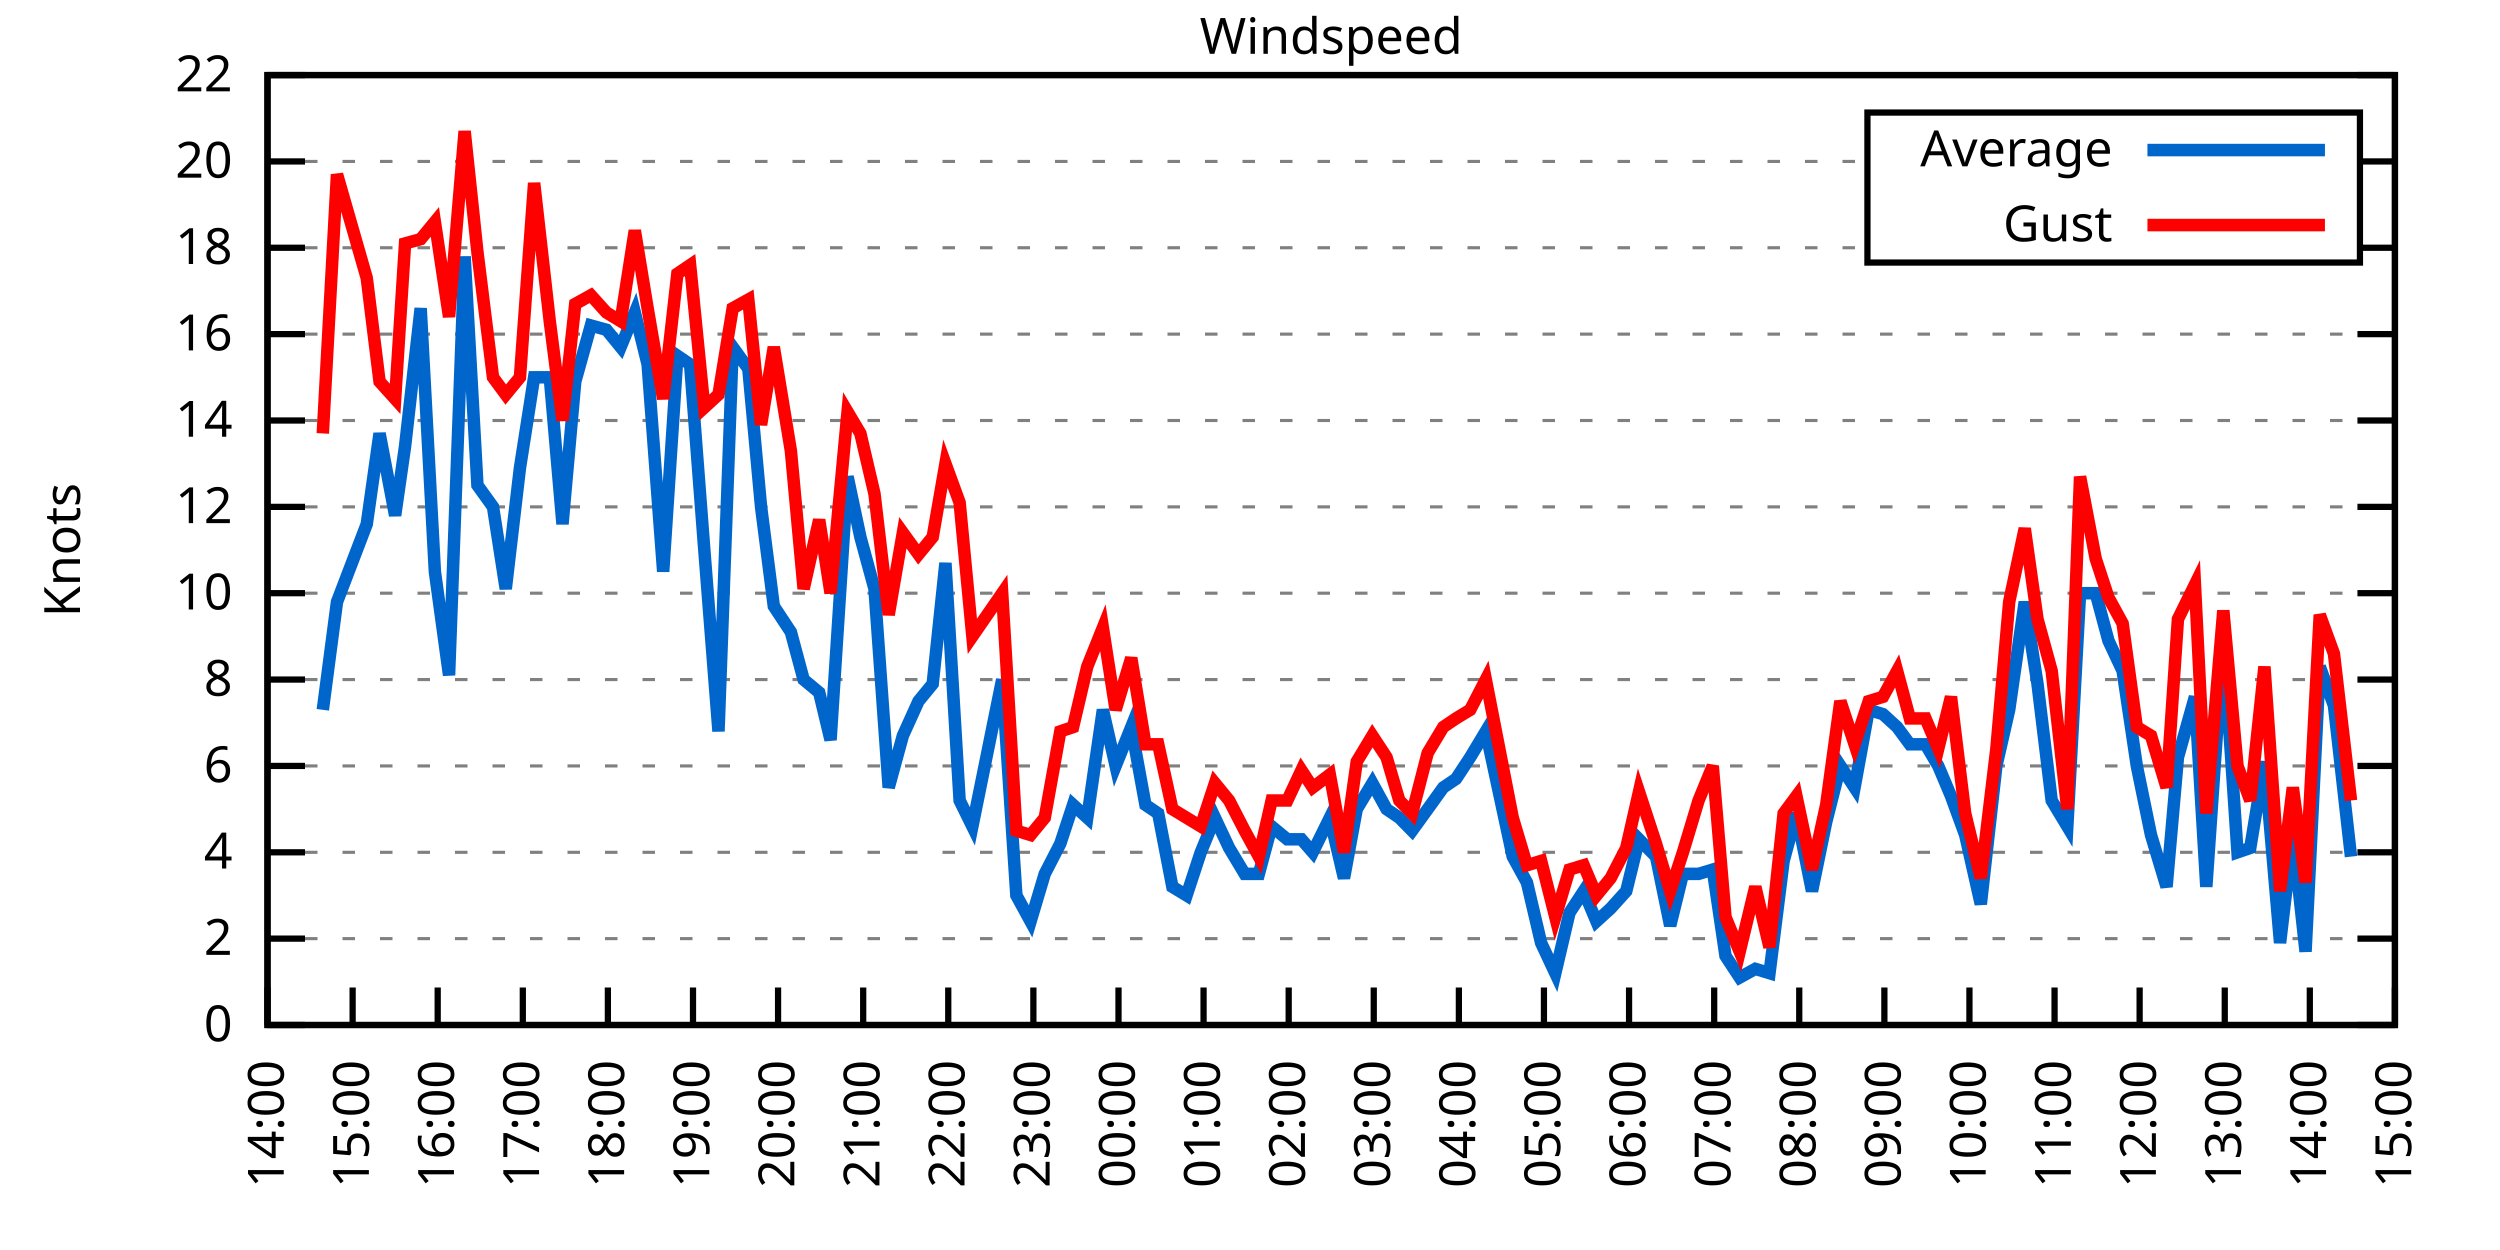
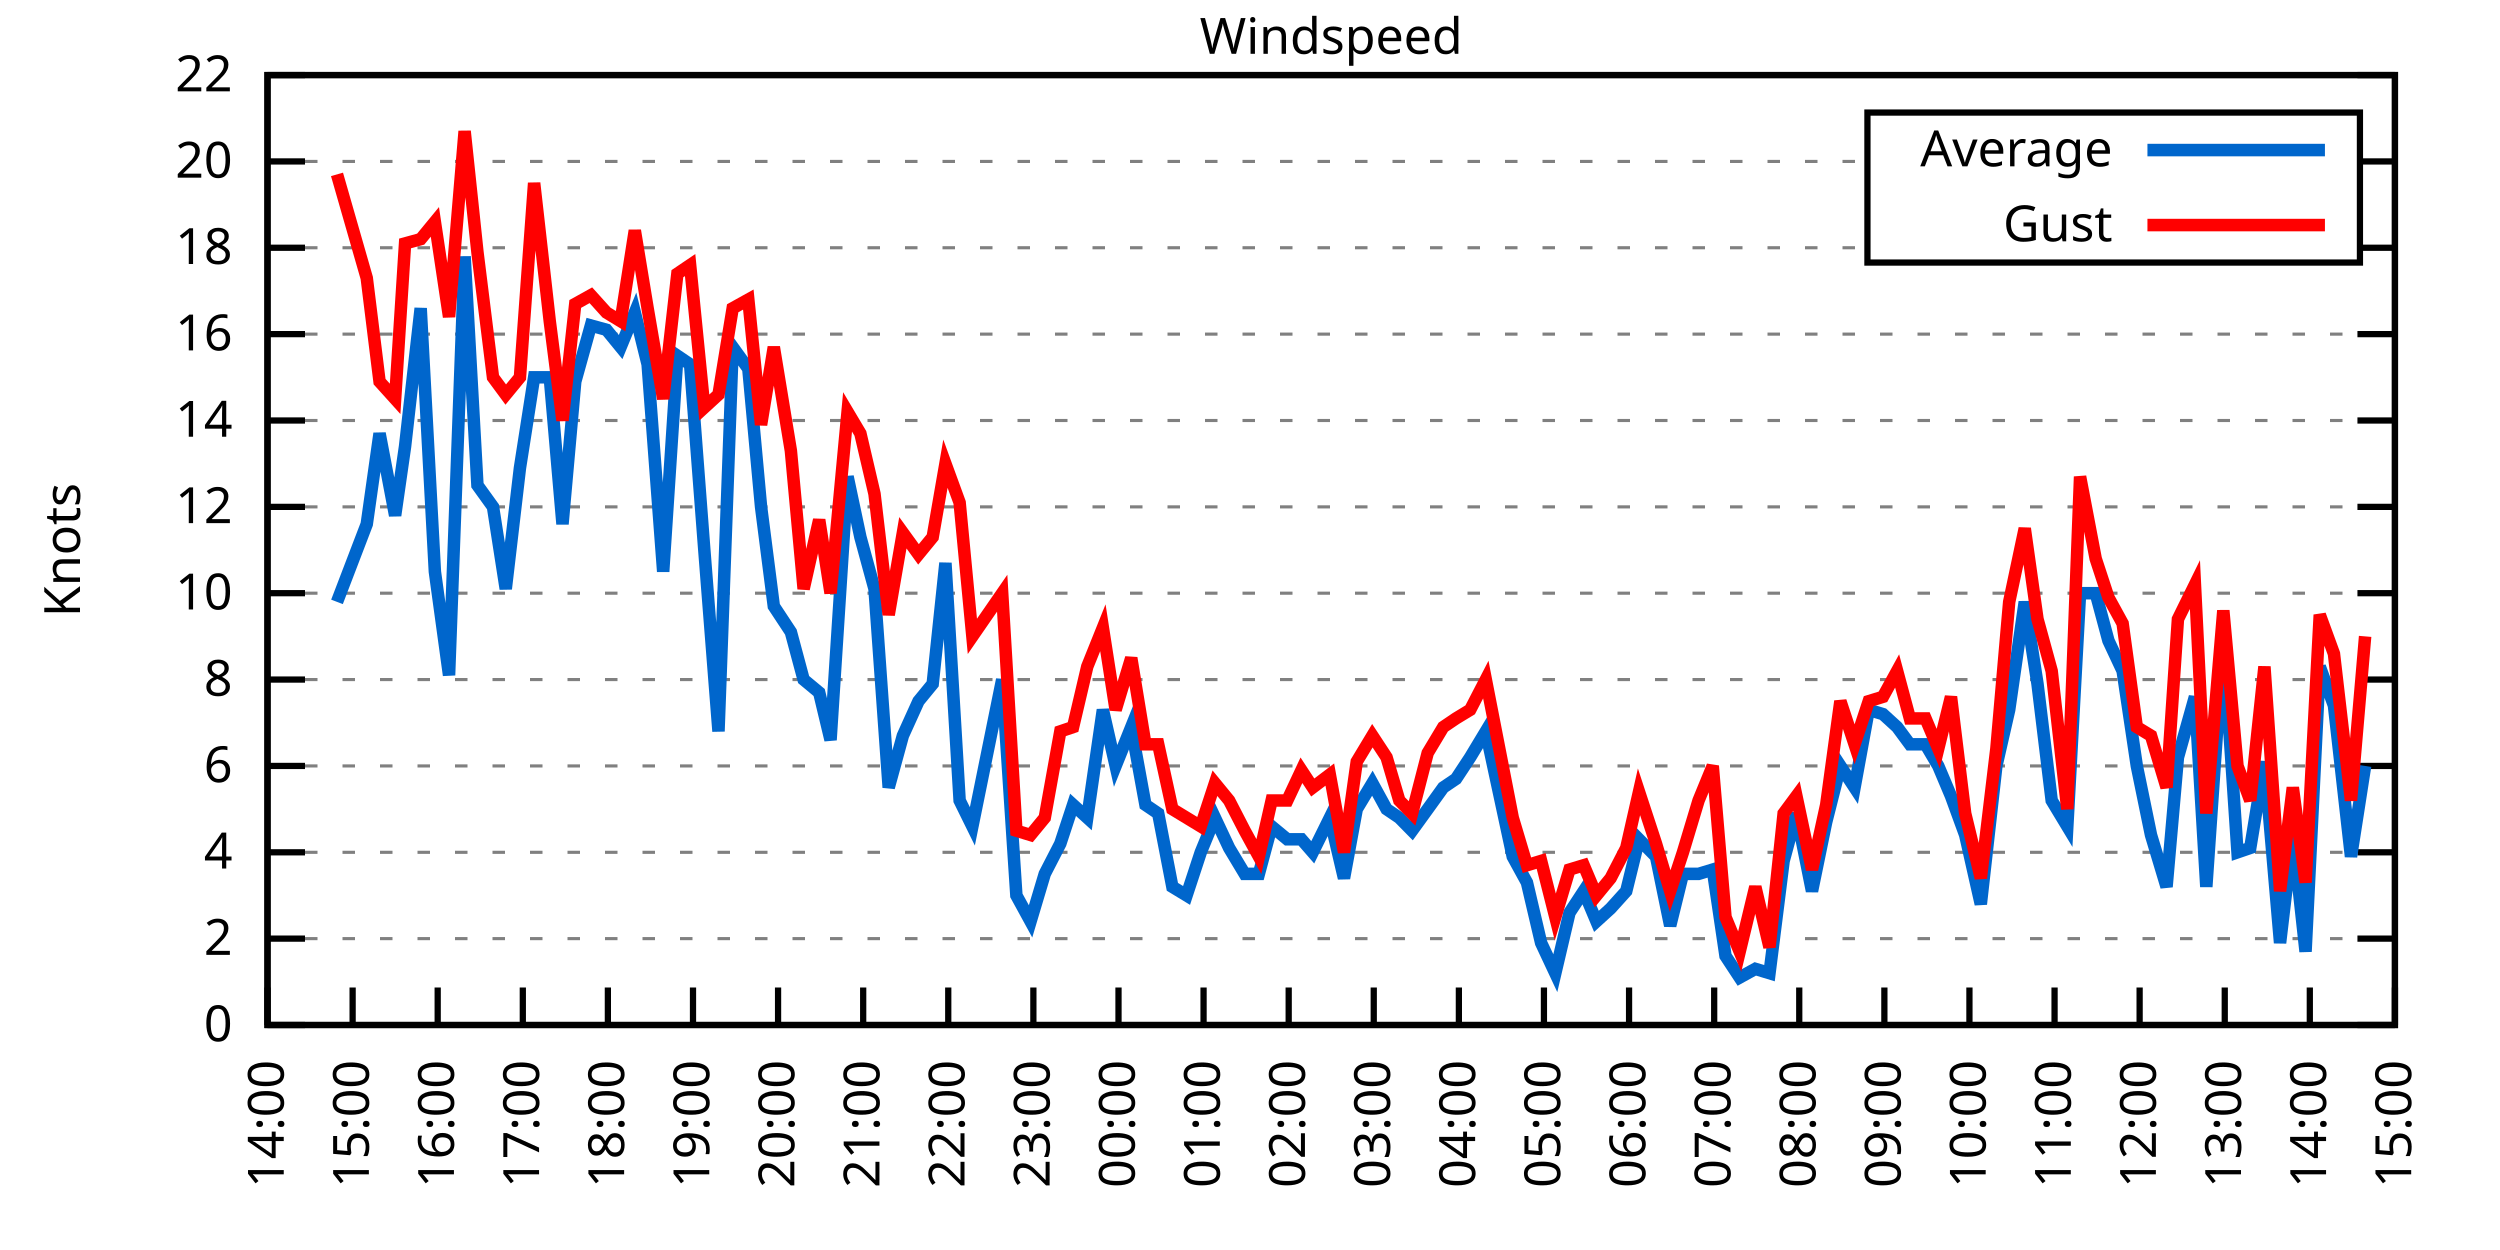
<svg xmlns="http://www.w3.org/2000/svg" xmlns:xlink="http://www.w3.org/1999/xlink" width="400" height="200" viewBox="0 0 400 200">
  <g id="gnuplot_canvas">
    <rect x="0" y="0" width="400" height="200" fill="none" />
    <defs>
      <circle id="gpDot" r="0.5" stroke-width="0.5" stroke="currentColor" />
      <path id="gpPt0" stroke-width="0.333" stroke="currentColor" d="M-1,0 h2 M0,-1 v2" />
      <path id="gpPt1" stroke-width="0.333" stroke="currentColor" d="M-1,-1 L1,1 M1,-1 L-1,1" />
      <path id="gpPt2" stroke-width="0.333" stroke="currentColor" d="M-1,0 L1,0 M0,-1 L0,1 M-1,-1 L1,1 M-1,1 L1,-1" />
      <rect id="gpPt3" stroke-width="0.333" stroke="currentColor" x="-1" y="-1" width="2" height="2" />
      <rect id="gpPt4" stroke-width="0.333" stroke="currentColor" fill="currentColor" x="-1" y="-1" width="2" height="2" />
      <circle id="gpPt5" stroke-width="0.333" stroke="currentColor" cx="0" cy="0" r="1" />
      <use xlink:href="#gpPt5" id="gpPt6" fill="currentColor" stroke="none" />
      <path id="gpPt7" stroke-width="0.333" stroke="currentColor" d="M0,-1.33 L-1.33,0.67 L1.33,0.67 z" />
      <use xlink:href="#gpPt7" id="gpPt8" fill="currentColor" stroke="none" />
      <use xlink:href="#gpPt7" id="gpPt9" stroke="currentColor" transform="rotate(180)" />
      <use xlink:href="#gpPt9" id="gpPt10" fill="currentColor" stroke="none" />
      <use xlink:href="#gpPt3" id="gpPt11" stroke="currentColor" transform="rotate(45)" />
      <use xlink:href="#gpPt11" id="gpPt12" fill="currentColor" stroke="none" />
      <path id="gpPt13" stroke-width="0.333" stroke="currentColor" d="M0,1.330 L1.265,0.411 L0.782,-1.067 L-0.782,-1.076 L-1.265,0.411 z" />
      <use xlink:href="#gpPt13" id="gpPt14" fill="currentColor" stroke="none" />
      <filter id="textbox" filterUnits="objectBoundingBox" x="0" y="0" height="1" width="1">
        <feFlood flood-color="white" flood-opacity="1" result="bgnd" />
        <feComposite in="SourceGraphic" in2="bgnd" operator="atop" />
      </filter>
      <filter id="greybox" filterUnits="objectBoundingBox" x="0" y="0" height="1" width="1">
        <feFlood flood-color="lightgrey" flood-opacity="1" result="grey" />
        <feComposite in="SourceGraphic" in2="grey" operator="atop" />
      </filter>
    </defs>
    <g fill="none" color="white" stroke="currentColor" stroke-width="1.00" stroke-linecap="butt" stroke-linejoin="miter">
</g>
    <g fill="none" color="black" stroke="currentColor" stroke-width="1.00" stroke-linecap="butt" stroke-linejoin="miter">
      <g stroke="none" shape-rendering="crispEdges">
        <polygon fill="rgb(255, 255, 255)" points="42.80,164.00 383.18,164.00 383.18,12.02 42.80,12.02 " />
      </g>
    </g>
    <g fill="none" color="black" stroke="currentColor" stroke-width="1.00" stroke-linecap="butt" stroke-linejoin="miter">
</g>
    <g fill="none" color="black" stroke="black" stroke-width="0.50" stroke-linecap="butt" stroke-linejoin="miter">
</g>
    <g fill="none" color="gray" stroke="currentColor" stroke-width="0.50" stroke-linecap="butt" stroke-linejoin="miter">
      <path stroke="gray" stroke-dasharray="2,4" class="gridline" d="M42.80,164.00 L383.19,164.00  " />
    </g>
    <g fill="none" color="gray" stroke="gray" stroke-width="1.00" stroke-linecap="butt" stroke-linejoin="miter">
</g>
    <g fill="none" color="black" stroke="currentColor" stroke-width="1.00" stroke-linecap="butt" stroke-linejoin="miter">
      <path stroke="black" d="M42.80,164.00 L48.80,164.00 M383.19,164.00 L377.19,164.00  " />
      <g transform="translate(37.20,166.60)" stroke="none" fill="black" font-family="Sans" font-size="8.00" text-anchor="end">
        <text>
          <tspan font-family="Sans"> 0</tspan>
        </text>
      </g>
    </g>
    <g fill="none" color="black" stroke="currentColor" stroke-width="1.00" stroke-linecap="butt" stroke-linejoin="miter">
</g>
    <g fill="none" color="black" stroke="black" stroke-width="0.50" stroke-linecap="butt" stroke-linejoin="miter">
</g>
    <g fill="none" color="gray" stroke="currentColor" stroke-width="0.50" stroke-linecap="butt" stroke-linejoin="miter">
      <path stroke="gray" stroke-dasharray="2,4" class="gridline" d="M42.80,150.18 L383.19,150.18  " />
    </g>
    <g fill="none" color="gray" stroke="gray" stroke-width="1.00" stroke-linecap="butt" stroke-linejoin="miter">
</g>
    <g fill="none" color="black" stroke="currentColor" stroke-width="1.00" stroke-linecap="butt" stroke-linejoin="miter">
      <path stroke="black" d="M42.80,150.18 L48.80,150.18 M383.19,150.18 L377.19,150.18  " />
      <g transform="translate(37.20,152.78)" stroke="none" fill="black" font-family="Sans" font-size="8.00" text-anchor="end">
        <text>
          <tspan font-family="Sans"> 2</tspan>
        </text>
      </g>
    </g>
    <g fill="none" color="black" stroke="currentColor" stroke-width="1.00" stroke-linecap="butt" stroke-linejoin="miter">
</g>
    <g fill="none" color="black" stroke="black" stroke-width="0.50" stroke-linecap="butt" stroke-linejoin="miter">
</g>
    <g fill="none" color="gray" stroke="currentColor" stroke-width="0.50" stroke-linecap="butt" stroke-linejoin="miter">
      <path stroke="gray" stroke-dasharray="2,4" class="gridline" d="M42.80,136.37 L383.19,136.37  " />
    </g>
    <g fill="none" color="gray" stroke="gray" stroke-width="1.00" stroke-linecap="butt" stroke-linejoin="miter">
</g>
    <g fill="none" color="black" stroke="currentColor" stroke-width="1.00" stroke-linecap="butt" stroke-linejoin="miter">
      <path stroke="black" d="M42.80,136.37 L48.80,136.37 M383.19,136.37 L377.19,136.37  " />
      <g transform="translate(37.20,138.97)" stroke="none" fill="black" font-family="Sans" font-size="8.00" text-anchor="end">
        <text>
          <tspan font-family="Sans"> 4</tspan>
        </text>
      </g>
    </g>
    <g fill="none" color="black" stroke="currentColor" stroke-width="1.00" stroke-linecap="butt" stroke-linejoin="miter">
</g>
    <g fill="none" color="black" stroke="black" stroke-width="0.50" stroke-linecap="butt" stroke-linejoin="miter">
</g>
    <g fill="none" color="gray" stroke="currentColor" stroke-width="0.50" stroke-linecap="butt" stroke-linejoin="miter">
      <path stroke="gray" stroke-dasharray="2,4" class="gridline" d="M42.80,122.55 L383.19,122.55  " />
    </g>
    <g fill="none" color="gray" stroke="gray" stroke-width="1.00" stroke-linecap="butt" stroke-linejoin="miter">
</g>
    <g fill="none" color="black" stroke="currentColor" stroke-width="1.00" stroke-linecap="butt" stroke-linejoin="miter">
      <path stroke="black" d="M42.80,122.55 L48.80,122.55 M383.19,122.55 L377.19,122.55  " />
      <g transform="translate(37.20,125.15)" stroke="none" fill="black" font-family="Sans" font-size="8.00" text-anchor="end">
        <text>
          <tspan font-family="Sans"> 6</tspan>
        </text>
      </g>
    </g>
    <g fill="none" color="black" stroke="currentColor" stroke-width="1.00" stroke-linecap="butt" stroke-linejoin="miter">
</g>
    <g fill="none" color="black" stroke="black" stroke-width="0.50" stroke-linecap="butt" stroke-linejoin="miter">
</g>
    <g fill="none" color="gray" stroke="currentColor" stroke-width="0.50" stroke-linecap="butt" stroke-linejoin="miter">
      <path stroke="gray" stroke-dasharray="2,4" class="gridline" d="M42.80,108.73 L383.19,108.73  " />
    </g>
    <g fill="none" color="gray" stroke="gray" stroke-width="1.00" stroke-linecap="butt" stroke-linejoin="miter">
</g>
    <g fill="none" color="black" stroke="currentColor" stroke-width="1.00" stroke-linecap="butt" stroke-linejoin="miter">
      <path stroke="black" d="M42.80,108.73 L48.80,108.73 M383.19,108.73 L377.19,108.73  " />
      <g transform="translate(37.20,111.33)" stroke="none" fill="black" font-family="Sans" font-size="8.00" text-anchor="end">
        <text>
          <tspan font-family="Sans"> 8</tspan>
        </text>
      </g>
    </g>
    <g fill="none" color="black" stroke="currentColor" stroke-width="1.00" stroke-linecap="butt" stroke-linejoin="miter">
</g>
    <g fill="none" color="black" stroke="black" stroke-width="0.50" stroke-linecap="butt" stroke-linejoin="miter">
</g>
    <g fill="none" color="gray" stroke="currentColor" stroke-width="0.50" stroke-linecap="butt" stroke-linejoin="miter">
      <path stroke="gray" stroke-dasharray="2,4" class="gridline" d="M42.80,94.91 L383.19,94.91  " />
    </g>
    <g fill="none" color="gray" stroke="gray" stroke-width="1.00" stroke-linecap="butt" stroke-linejoin="miter">
</g>
    <g fill="none" color="black" stroke="currentColor" stroke-width="1.00" stroke-linecap="butt" stroke-linejoin="miter">
      <path stroke="black" d="M42.80,94.91 L48.80,94.91 M383.19,94.91 L377.19,94.91  " />
      <g transform="translate(37.20,97.51)" stroke="none" fill="black" font-family="Sans" font-size="8.00" text-anchor="end">
        <text>
          <tspan font-family="Sans"> 10</tspan>
        </text>
      </g>
    </g>
    <g fill="none" color="black" stroke="currentColor" stroke-width="1.00" stroke-linecap="butt" stroke-linejoin="miter">
</g>
    <g fill="none" color="black" stroke="black" stroke-width="0.50" stroke-linecap="butt" stroke-linejoin="miter">
</g>
    <g fill="none" color="gray" stroke="currentColor" stroke-width="0.50" stroke-linecap="butt" stroke-linejoin="miter">
      <path stroke="gray" stroke-dasharray="2,4" class="gridline" d="M42.80,81.10 L383.19,81.10  " />
    </g>
    <g fill="none" color="gray" stroke="gray" stroke-width="1.00" stroke-linecap="butt" stroke-linejoin="miter">
</g>
    <g fill="none" color="black" stroke="currentColor" stroke-width="1.00" stroke-linecap="butt" stroke-linejoin="miter">
      <path stroke="black" d="M42.80,81.10 L48.80,81.10 M383.19,81.10 L377.19,81.10  " />
      <g transform="translate(37.20,83.70)" stroke="none" fill="black" font-family="Sans" font-size="8.00" text-anchor="end">
        <text>
          <tspan font-family="Sans"> 12</tspan>
        </text>
      </g>
    </g>
    <g fill="none" color="black" stroke="currentColor" stroke-width="1.00" stroke-linecap="butt" stroke-linejoin="miter">
</g>
    <g fill="none" color="black" stroke="black" stroke-width="0.50" stroke-linecap="butt" stroke-linejoin="miter">
</g>
    <g fill="none" color="gray" stroke="currentColor" stroke-width="0.50" stroke-linecap="butt" stroke-linejoin="miter">
      <path stroke="gray" stroke-dasharray="2,4" class="gridline" d="M42.80,67.28 L383.19,67.28  " />
    </g>
    <g fill="none" color="gray" stroke="gray" stroke-width="1.00" stroke-linecap="butt" stroke-linejoin="miter">
</g>
    <g fill="none" color="black" stroke="currentColor" stroke-width="1.00" stroke-linecap="butt" stroke-linejoin="miter">
      <path stroke="black" d="M42.80,67.28 L48.80,67.28 M383.19,67.28 L377.19,67.28  " />
      <g transform="translate(37.20,69.88)" stroke="none" fill="black" font-family="Sans" font-size="8.00" text-anchor="end">
        <text>
          <tspan font-family="Sans"> 14</tspan>
        </text>
      </g>
    </g>
    <g fill="none" color="black" stroke="currentColor" stroke-width="1.00" stroke-linecap="butt" stroke-linejoin="miter">
</g>
    <g fill="none" color="black" stroke="black" stroke-width="0.50" stroke-linecap="butt" stroke-linejoin="miter">
</g>
    <g fill="none" color="gray" stroke="currentColor" stroke-width="0.50" stroke-linecap="butt" stroke-linejoin="miter">
      <path stroke="gray" stroke-dasharray="2,4" class="gridline" d="M42.80,53.46 L383.19,53.46  " />
    </g>
    <g fill="none" color="gray" stroke="gray" stroke-width="1.00" stroke-linecap="butt" stroke-linejoin="miter">
</g>
    <g fill="none" color="black" stroke="currentColor" stroke-width="1.00" stroke-linecap="butt" stroke-linejoin="miter">
      <path stroke="black" d="M42.80,53.46 L48.80,53.46 M383.19,53.46 L377.19,53.46  " />
      <g transform="translate(37.20,56.06)" stroke="none" fill="black" font-family="Sans" font-size="8.00" text-anchor="end">
        <text>
          <tspan font-family="Sans"> 16</tspan>
        </text>
      </g>
    </g>
    <g fill="none" color="black" stroke="currentColor" stroke-width="1.00" stroke-linecap="butt" stroke-linejoin="miter">
</g>
    <g fill="none" color="black" stroke="black" stroke-width="0.50" stroke-linecap="butt" stroke-linejoin="miter">
</g>
    <g fill="none" color="gray" stroke="currentColor" stroke-width="0.50" stroke-linecap="butt" stroke-linejoin="miter">
      <path stroke="gray" stroke-dasharray="2,4" class="gridline" d="M42.80,39.64 L298.79,39.64 M377.59,39.64 L383.19,39.64  " />
    </g>
    <g fill="none" color="gray" stroke="gray" stroke-width="1.00" stroke-linecap="butt" stroke-linejoin="miter">
</g>
    <g fill="none" color="black" stroke="currentColor" stroke-width="1.00" stroke-linecap="butt" stroke-linejoin="miter">
      <path stroke="black" d="M42.80,39.64 L48.80,39.64 M383.19,39.64 L377.19,39.64  " />
      <g transform="translate(37.20,42.24)" stroke="none" fill="black" font-family="Sans" font-size="8.00" text-anchor="end">
        <text>
          <tspan font-family="Sans"> 18</tspan>
        </text>
      </g>
    </g>
    <g fill="none" color="black" stroke="currentColor" stroke-width="1.00" stroke-linecap="butt" stroke-linejoin="miter">
</g>
    <g fill="none" color="black" stroke="black" stroke-width="0.50" stroke-linecap="butt" stroke-linejoin="miter">
</g>
    <g fill="none" color="gray" stroke="currentColor" stroke-width="0.50" stroke-linecap="butt" stroke-linejoin="miter">
      <path stroke="gray" stroke-dasharray="2,4" class="gridline" d="M42.80,25.83 L298.79,25.83 M377.59,25.83 L383.19,25.83  " />
    </g>
    <g fill="none" color="gray" stroke="gray" stroke-width="1.00" stroke-linecap="butt" stroke-linejoin="miter">
</g>
    <g fill="none" color="black" stroke="currentColor" stroke-width="1.00" stroke-linecap="butt" stroke-linejoin="miter">
      <path stroke="black" d="M42.80,25.83 L48.80,25.83 M383.19,25.83 L377.19,25.83  " />
      <g transform="translate(37.20,28.43)" stroke="none" fill="black" font-family="Sans" font-size="8.00" text-anchor="end">
        <text>
          <tspan font-family="Sans"> 20</tspan>
        </text>
      </g>
    </g>
    <g fill="none" color="black" stroke="currentColor" stroke-width="1.00" stroke-linecap="butt" stroke-linejoin="miter">
</g>
    <g fill="none" color="black" stroke="black" stroke-width="0.50" stroke-linecap="butt" stroke-linejoin="miter">
</g>
    <g fill="none" color="gray" stroke="currentColor" stroke-width="0.50" stroke-linecap="butt" stroke-linejoin="miter">
      <path stroke="gray" stroke-dasharray="2,4" class="gridline" d="M42.80,12.01 L383.19,12.01  " />
    </g>
    <g fill="none" color="gray" stroke="gray" stroke-width="1.00" stroke-linecap="butt" stroke-linejoin="miter">
</g>
    <g fill="none" color="black" stroke="currentColor" stroke-width="1.00" stroke-linecap="butt" stroke-linejoin="miter">
      <path stroke="black" d="M42.80,12.01 L48.80,12.01 M383.19,12.01 L377.19,12.01  " />
      <g transform="translate(37.20,14.61)" stroke="none" fill="black" font-family="Sans" font-size="8.00" text-anchor="end">
        <text>
          <tspan font-family="Sans"> 22</tspan>
        </text>
      </g>
    </g>
    <g fill="none" color="black" stroke="currentColor" stroke-width="1.00" stroke-linecap="butt" stroke-linejoin="miter">
      <path stroke="black" d="M42.80,164.00 L42.80,158.00  " />
      <g transform="translate(45.40,169.60) rotate(270.00)" stroke="none" fill="black" font-family="Sans" font-size="8.00" text-anchor="end">
        <text>
          <tspan font-family="Sans">14:00</tspan>
        </text>
      </g>
    </g>
    <g fill="none" color="black" stroke="currentColor" stroke-width="1.00" stroke-linecap="butt" stroke-linejoin="miter">
      <path stroke="black" d="M56.42,164.00 L56.42,158.00  " />
      <g transform="translate(59.02,169.60) rotate(270.00)" stroke="none" fill="black" font-family="Sans" font-size="8.00" text-anchor="end">
        <text>
          <tspan font-family="Sans">15:00</tspan>
        </text>
      </g>
    </g>
    <g fill="none" color="black" stroke="currentColor" stroke-width="1.00" stroke-linecap="butt" stroke-linejoin="miter">
      <path stroke="black" d="M70.03,164.00 L70.03,158.00  " />
      <g transform="translate(72.63,169.60) rotate(270.00)" stroke="none" fill="black" font-family="Sans" font-size="8.00" text-anchor="end">
        <text>
          <tspan font-family="Sans">16:00</tspan>
        </text>
      </g>
    </g>
    <g fill="none" color="black" stroke="currentColor" stroke-width="1.00" stroke-linecap="butt" stroke-linejoin="miter">
      <path stroke="black" d="M83.65,164.00 L83.65,158.00  " />
      <g transform="translate(86.25,169.60) rotate(270.00)" stroke="none" fill="black" font-family="Sans" font-size="8.00" text-anchor="end">
        <text>
          <tspan font-family="Sans">17:00</tspan>
        </text>
      </g>
    </g>
    <g fill="none" color="black" stroke="currentColor" stroke-width="1.00" stroke-linecap="butt" stroke-linejoin="miter">
      <path stroke="black" d="M97.26,164.00 L97.26,158.00  " />
      <g transform="translate(99.86,169.60) rotate(270.00)" stroke="none" fill="black" font-family="Sans" font-size="8.00" text-anchor="end">
        <text>
          <tspan font-family="Sans">18:00</tspan>
        </text>
      </g>
    </g>
    <g fill="none" color="black" stroke="currentColor" stroke-width="1.00" stroke-linecap="butt" stroke-linejoin="miter">
      <path stroke="black" d="M110.88,164.00 L110.88,158.00  " />
      <g transform="translate(113.48,169.60) rotate(270.00)" stroke="none" fill="black" font-family="Sans" font-size="8.00" text-anchor="end">
        <text>
          <tspan font-family="Sans">19:00</tspan>
        </text>
      </g>
    </g>
    <g fill="none" color="black" stroke="currentColor" stroke-width="1.00" stroke-linecap="butt" stroke-linejoin="miter">
      <path stroke="black" d="M124.49,164.00 L124.49,158.00  " />
      <g transform="translate(127.09,169.60) rotate(270.00)" stroke="none" fill="black" font-family="Sans" font-size="8.00" text-anchor="end">
        <text>
          <tspan font-family="Sans">20:00</tspan>
        </text>
      </g>
    </g>
    <g fill="none" color="black" stroke="currentColor" stroke-width="1.00" stroke-linecap="butt" stroke-linejoin="miter">
      <path stroke="black" d="M138.11,164.00 L138.11,158.00  " />
      <g transform="translate(140.71,169.60) rotate(270.00)" stroke="none" fill="black" font-family="Sans" font-size="8.00" text-anchor="end">
        <text>
          <tspan font-family="Sans">21:00</tspan>
        </text>
      </g>
    </g>
    <g fill="none" color="black" stroke="currentColor" stroke-width="1.00" stroke-linecap="butt" stroke-linejoin="miter">
      <path stroke="black" d="M151.72,164.00 L151.72,158.00  " />
      <g transform="translate(154.32,169.60) rotate(270.00)" stroke="none" fill="black" font-family="Sans" font-size="8.00" text-anchor="end">
        <text>
          <tspan font-family="Sans">22:00</tspan>
        </text>
      </g>
    </g>
    <g fill="none" color="black" stroke="currentColor" stroke-width="1.00" stroke-linecap="butt" stroke-linejoin="miter">
      <path stroke="black" d="M165.34,164.00 L165.34,158.00  " />
      <g transform="translate(167.94,169.60) rotate(270.00)" stroke="none" fill="black" font-family="Sans" font-size="8.00" text-anchor="end">
        <text>
          <tspan font-family="Sans">23:00</tspan>
        </text>
      </g>
    </g>
    <g fill="none" color="black" stroke="currentColor" stroke-width="1.00" stroke-linecap="butt" stroke-linejoin="miter">
      <path stroke="black" d="M178.96,164.00 L178.96,158.00  " />
      <g transform="translate(181.56,169.60) rotate(270.00)" stroke="none" fill="black" font-family="Sans" font-size="8.00" text-anchor="end">
        <text>
          <tspan font-family="Sans">00:00</tspan>
        </text>
      </g>
    </g>
    <g fill="none" color="black" stroke="currentColor" stroke-width="1.00" stroke-linecap="butt" stroke-linejoin="miter">
      <path stroke="black" d="M192.57,164.00 L192.57,158.00  " />
      <g transform="translate(195.17,169.60) rotate(270.00)" stroke="none" fill="black" font-family="Sans" font-size="8.00" text-anchor="end">
        <text>
          <tspan font-family="Sans">01:00</tspan>
        </text>
      </g>
    </g>
    <g fill="none" color="black" stroke="currentColor" stroke-width="1.00" stroke-linecap="butt" stroke-linejoin="miter">
      <path stroke="black" d="M206.19,164.00 L206.19,158.00  " />
      <g transform="translate(208.79,169.60) rotate(270.00)" stroke="none" fill="black" font-family="Sans" font-size="8.00" text-anchor="end">
        <text>
          <tspan font-family="Sans">02:00</tspan>
        </text>
      </g>
    </g>
    <g fill="none" color="black" stroke="currentColor" stroke-width="1.00" stroke-linecap="butt" stroke-linejoin="miter">
      <path stroke="black" d="M219.80,164.00 L219.80,158.00  " />
      <g transform="translate(222.40,169.60) rotate(270.00)" stroke="none" fill="black" font-family="Sans" font-size="8.00" text-anchor="end">
        <text>
          <tspan font-family="Sans">03:00</tspan>
        </text>
      </g>
    </g>
    <g fill="none" color="black" stroke="currentColor" stroke-width="1.00" stroke-linecap="butt" stroke-linejoin="miter">
      <path stroke="black" d="M233.42,164.00 L233.42,158.00  " />
      <g transform="translate(236.02,169.60) rotate(270.00)" stroke="none" fill="black" font-family="Sans" font-size="8.00" text-anchor="end">
        <text>
          <tspan font-family="Sans">04:00</tspan>
        </text>
      </g>
    </g>
    <g fill="none" color="black" stroke="currentColor" stroke-width="1.00" stroke-linecap="butt" stroke-linejoin="miter">
      <path stroke="black" d="M247.03,164.00 L247.03,158.00  " />
      <g transform="translate(249.63,169.60) rotate(270.00)" stroke="none" fill="black" font-family="Sans" font-size="8.00" text-anchor="end">
        <text>
          <tspan font-family="Sans">05:00</tspan>
        </text>
      </g>
    </g>
    <g fill="none" color="black" stroke="currentColor" stroke-width="1.00" stroke-linecap="butt" stroke-linejoin="miter">
      <path stroke="black" d="M260.65,164.00 L260.65,158.00  " />
      <g transform="translate(263.25,169.60) rotate(270.00)" stroke="none" fill="black" font-family="Sans" font-size="8.00" text-anchor="end">
        <text>
          <tspan font-family="Sans">06:00</tspan>
        </text>
      </g>
    </g>
    <g fill="none" color="black" stroke="currentColor" stroke-width="1.00" stroke-linecap="butt" stroke-linejoin="miter">
      <path stroke="black" d="M274.27,164.00 L274.27,158.00  " />
      <g transform="translate(276.87,169.60) rotate(270.00)" stroke="none" fill="black" font-family="Sans" font-size="8.00" text-anchor="end">
        <text>
          <tspan font-family="Sans">07:00</tspan>
        </text>
      </g>
    </g>
    <g fill="none" color="black" stroke="currentColor" stroke-width="1.00" stroke-linecap="butt" stroke-linejoin="miter">
      <path stroke="black" d="M287.88,164.00 L287.88,158.00  " />
      <g transform="translate(290.48,169.60) rotate(270.00)" stroke="none" fill="black" font-family="Sans" font-size="8.00" text-anchor="end">
        <text>
          <tspan font-family="Sans">08:00</tspan>
        </text>
      </g>
    </g>
    <g fill="none" color="black" stroke="currentColor" stroke-width="1.00" stroke-linecap="butt" stroke-linejoin="miter">
      <path stroke="black" d="M301.50,164.00 L301.50,158.00  " />
      <g transform="translate(304.10,169.60) rotate(270.00)" stroke="none" fill="black" font-family="Sans" font-size="8.00" text-anchor="end">
        <text>
          <tspan font-family="Sans">09:00</tspan>
        </text>
      </g>
    </g>
    <g fill="none" color="black" stroke="currentColor" stroke-width="1.00" stroke-linecap="butt" stroke-linejoin="miter">
      <path stroke="black" d="M315.11,164.00 L315.11,158.00  " />
      <g transform="translate(317.71,169.60) rotate(270.00)" stroke="none" fill="black" font-family="Sans" font-size="8.00" text-anchor="end">
        <text>
          <tspan font-family="Sans">10:00</tspan>
        </text>
      </g>
    </g>
    <g fill="none" color="black" stroke="currentColor" stroke-width="1.00" stroke-linecap="butt" stroke-linejoin="miter">
      <path stroke="black" d="M328.73,164.00 L328.73,158.00  " />
      <g transform="translate(331.33,169.60) rotate(270.00)" stroke="none" fill="black" font-family="Sans" font-size="8.00" text-anchor="end">
        <text>
          <tspan font-family="Sans">11:00</tspan>
        </text>
      </g>
    </g>
    <g fill="none" color="black" stroke="currentColor" stroke-width="1.00" stroke-linecap="butt" stroke-linejoin="miter">
      <path stroke="black" d="M342.34,164.00 L342.34,158.00  " />
      <g transform="translate(344.94,169.60) rotate(270.00)" stroke="none" fill="black" font-family="Sans" font-size="8.00" text-anchor="end">
        <text>
          <tspan font-family="Sans">12:00</tspan>
        </text>
      </g>
    </g>
    <g fill="none" color="black" stroke="currentColor" stroke-width="1.00" stroke-linecap="butt" stroke-linejoin="miter">
      <path stroke="black" d="M355.96,164.00 L355.96,158.00  " />
      <g transform="translate(358.56,169.60) rotate(270.00)" stroke="none" fill="black" font-family="Sans" font-size="8.00" text-anchor="end">
        <text>
          <tspan font-family="Sans">13:00</tspan>
        </text>
      </g>
    </g>
    <g fill="none" color="black" stroke="currentColor" stroke-width="1.00" stroke-linecap="butt" stroke-linejoin="miter">
      <path stroke="black" d="M369.57,164.00 L369.57,158.00  " />
      <g transform="translate(372.17,169.60) rotate(270.00)" stroke="none" fill="black" font-family="Sans" font-size="8.00" text-anchor="end">
        <text>
          <tspan font-family="Sans">14:00</tspan>
        </text>
      </g>
    </g>
    <g fill="none" color="black" stroke="currentColor" stroke-width="1.00" stroke-linecap="butt" stroke-linejoin="miter">
      <path stroke="black" d="M383.19,164.00 L383.19,158.00  " />
      <g transform="translate(385.79,169.60) rotate(270.00)" stroke="none" fill="black" font-family="Sans" font-size="8.00" text-anchor="end">
        <text>
          <tspan font-family="Sans">15:00</tspan>
        </text>
      </g>
    </g>
    <g fill="none" color="black" stroke="currentColor" stroke-width="1.00" stroke-linecap="butt" stroke-linejoin="miter">
</g>
    <g fill="none" color="black" stroke="currentColor" stroke-width="1.00" stroke-linecap="butt" stroke-linejoin="miter">
      <path stroke="black" d="M42.80,12.01 L42.80,164.00 L383.19,164.00 L383.19,12.01 L42.80,12.01 Z  " />
    </g>
    <g fill="none" color="black" stroke="currentColor" stroke-width="1.00" stroke-linecap="butt" stroke-linejoin="miter">
</g>
    <g fill="none" color="black" stroke="currentColor" stroke-width="1.00" stroke-linecap="butt" stroke-linejoin="miter">
      <path stroke="black" d="M298.79,42.01 L298.79,18.01 L377.59,18.01 L377.59,42.01 L298.79,42.01 Z  " />
    </g>
    <g id="Windspeed_plot_1">
      <g fill="none" color="white" stroke="black" stroke-width="2.00" stroke-linecap="butt" stroke-linejoin="miter">
</g>
      <g fill="none" color="black" stroke="currentColor" stroke-width="2.00" stroke-linecap="butt" stroke-linejoin="miter">
        <g transform="translate(337.99,26.61)" stroke="none" fill="black" font-family="Sans" font-size="8.00" text-anchor="end">
          <text>
            <tspan font-family="Sans">Average</tspan>
          </text>
        </g>
      </g>
      <g fill="none" color="black" stroke="currentColor" stroke-width="2.00" stroke-linecap="butt" stroke-linejoin="miter">
-         <path stroke="rgb(  0, 102, 204)" d="M343.59,24.01 L371.99,24.01 M51.65,113.57 L53.92,96.30 L58.68,83.86 L60.73,69.35 L63.22,82.48 L64.81,71.42   L67.31,49.32 L69.58,91.46 L71.85,108.04 L74.34,41.03 L76.39,77.64 L78.88,81.10 L80.92,94.22 L83.19,74.88   L85.46,60.37 L87.96,60.37 L90.00,83.86 L92.04,61.06 L94.54,52.08 L97.04,52.77 L99.30,55.53 L101.57,50.01   L103.62,58.30 L106.11,91.46 L108.38,56.92 L110.42,58.30 L112.69,88.00 L114.96,117.02 L117.23,55.53 L119.73,58.99   L121.77,81.10 L123.81,96.99 L126.54,101.13 L128.58,108.73 L131.07,110.80 L132.89,118.40 L135.61,76.26 L137.66,85.93   L139.92,94.22 L142.19,126.00 L144.46,117.71 L146.96,112.19 L149.23,109.42 L151.27,90.08 L153.54,128.08 L155.58,132.22   L160.35,108.73 L162.62,143.27 L164.89,147.42 L167.16,139.82 L169.65,134.98 L171.69,128.77 L173.96,130.84 L176.46,113.57   L178.50,122.55 L181.00,116.33 L183.27,128.77 L185.31,130.15 L187.58,141.89 L189.85,143.27 L192.12,136.37 L194.39,130.84   L196.66,135.67 L199.15,139.82 L201.42,139.82 L203.46,132.22 L205.96,134.29 L208.23,134.29 L210.04,136.37 L212.77,130.84   L215.04,140.51 L217.08,129.46 L219.58,125.31 L221.85,129.46 L223.89,130.84 L225.93,132.91 L228.43,129.46 L230.92,126.00   L232.96,124.62 L235.23,121.17 L237.73,117.02 L242.04,137.06 L244.31,141.20 L246.58,150.87 L248.85,155.71 L251.12,146.04   L253.39,142.58 L255.43,147.42 L257.70,145.35 L260.20,142.58 L262.24,134.29 L264.96,137.06 L267.23,148.11 L269.27,139.82   L271.77,139.82 L274.04,139.13 L276.08,152.95 L278.35,156.40 L280.85,155.02 L283.12,155.71 L285.38,137.75 L287.43,130.15   L289.92,142.58 L292.19,131.53 L294.46,122.55 L296.73,126.00 L299.00,113.57 L301.27,114.26 L303.54,116.33 L305.58,119.09   L308.08,119.09 L310.12,122.55 L312.16,127.38 L314.43,133.60 L316.93,144.66 L319.42,122.55 L321.47,113.57 L323.96,96.30   L326.00,109.42 L328.27,128.08 L330.77,132.22 L332.81,94.91 L335.31,94.91 L337.35,102.51 L339.62,107.35 L341.89,122.55   L344.16,133.60 L346.65,141.89 L348.47,121.17 L351.19,111.49 L353.01,141.89 L355.73,102.51 L358.00,136.37 L360.04,135.67   L362.31,121.86 L364.81,150.87 L366.85,133.60 L368.89,152.26 L371.16,106.66 L373.43,112.88 L376.16,137.06  " />
+         <path stroke="rgb(  0, 102, 204)" d="M343.59,24.01 L371.99,24.01 M53.92,96.30 L58.68,83.86 L60.73,69.35 L63.22,82.48 L64.81,71.42 L67.31,49.32   L69.58,91.46 L71.85,108.04 L74.34,41.03 L76.39,77.64 L78.88,81.10 L80.92,94.22 L83.19,74.88 L85.46,60.37   L87.96,60.37 L90.00,83.86 L92.04,61.06 L94.54,52.08 L97.04,52.77 L99.30,55.53 L101.57,50.01 L103.62,58.30   L106.11,91.46 L108.38,56.92 L110.42,58.30 L112.69,88.00 L114.96,117.02 L117.23,55.53 L119.73,58.99 L121.77,81.10   L123.81,96.99 L126.54,101.13 L128.58,108.73 L131.07,110.80 L132.89,118.40 L135.61,76.26 L137.66,85.93 L139.92,94.22   L142.19,126.00 L144.46,117.71 L146.96,112.19 L149.23,109.42 L151.27,90.08 L153.54,128.08 L155.58,132.22 L160.35,108.73   L162.62,143.27 L164.89,147.42 L167.16,139.82 L169.65,134.98 L171.69,128.77 L173.96,130.84 L176.46,113.57 L178.50,122.55   L181.00,116.33 L183.27,128.77 L185.31,130.15 L187.58,141.89 L189.85,143.27 L192.12,136.37 L194.39,130.84 L196.66,135.67   L199.15,139.82 L201.42,139.82 L203.46,132.22 L205.96,134.29 L208.23,134.29 L210.04,136.37 L212.77,130.84 L215.04,140.51   L217.08,129.46 L219.58,125.31 L221.85,129.46 L223.89,130.84 L225.93,132.91 L228.43,129.46 L230.92,126.00 L232.96,124.62   L235.23,121.17 L237.73,117.02 L242.04,137.06 L244.31,141.20 L246.58,150.87 L248.85,155.71 L251.12,146.04 L253.39,142.58   L255.43,147.42 L257.70,145.35 L260.20,142.58 L262.24,134.29 L264.96,137.06 L267.23,148.11 L269.27,139.82 L271.77,139.82   L274.04,139.13 L276.08,152.95 L278.35,156.40 L280.85,155.02 L283.12,155.71 L285.38,137.75 L287.43,130.15 L289.92,142.58   L292.19,131.53 L294.46,122.55 L296.73,126.00 L299.00,113.57 L301.27,114.26 L303.54,116.33 L305.58,119.09 L308.08,119.09   L310.12,122.55 L312.16,127.38 L314.43,133.60 L316.93,144.66 L319.42,122.55 L321.47,113.57 L323.96,96.30 L326.00,109.42   L328.27,128.08 L330.77,132.22 L332.81,94.91 L335.31,94.91 L337.35,102.51 L339.62,107.35 L341.89,122.55 L344.16,133.60   L346.65,141.89 L348.47,121.17 L351.19,111.49 L353.01,141.89 L355.73,102.51 L358.00,136.37 L360.04,135.67 L362.31,121.86   L364.81,150.87 L366.85,133.60 L368.89,152.26 L371.16,106.66 L373.43,112.88 L376.16,137.06 L378.42,122.55  " />
      </g>
    </g>
    <g id="Windspeed_plot_2">
      <g fill="none" color="black" stroke="currentColor" stroke-width="2.00" stroke-linecap="butt" stroke-linejoin="miter">
        <g transform="translate(337.99,38.61)" stroke="none" fill="black" font-family="Sans" font-size="8.00" text-anchor="end">
          <text>
            <tspan font-family="Sans">Gust</tspan>
          </text>
        </g>
      </g>
      <g fill="none" color="black" stroke="currentColor" stroke-width="2.00" stroke-linecap="butt" stroke-linejoin="miter">
-         <path stroke="rgb(255,   0,   0)" d="M343.59,36.01 L371.99,36.01 M51.65,69.35 L53.92,27.90 L58.68,44.48 L60.73,61.06 L63.22,63.82 L64.81,38.95   L67.31,38.26 L69.58,35.50 L71.85,50.70 L74.34,20.99 L76.39,40.34 L78.88,60.37 L80.92,63.13 L83.19,60.37   L85.46,29.28 L87.96,51.39 L90.00,67.28 L92.04,48.63 L94.54,47.24 L97.04,50.01 L99.30,51.39 L101.57,36.88   L103.62,49.32 L106.11,63.82 L108.38,43.79 L110.42,42.41 L112.69,65.21 L114.96,63.13 L117.23,49.32 L119.73,47.93   L121.77,67.97 L123.81,55.53 L126.54,72.12 L128.58,94.22 L131.07,83.17 L132.89,94.91 L135.61,65.90 L137.66,69.35   L139.92,79.02 L142.19,98.37 L144.46,85.24 L146.96,88.70 L149.23,85.93 L151.27,74.19 L153.54,80.41 L155.58,101.82   L160.35,94.91 L162.62,132.91 L164.89,133.60 L167.16,130.84 L169.65,117.02 L171.69,116.33 L173.96,106.66 L176.46,100.44   L178.50,113.57 L181.00,105.28 L183.27,119.09 L185.31,119.09 L187.58,129.46 L189.85,130.84 L192.12,132.22 L194.39,125.31   L196.66,128.08 L199.15,132.91 L201.42,137.06 L203.46,128.08 L205.96,128.08 L208.23,123.24 L210.04,126.00 L212.77,123.93   L215.04,136.37 L217.08,121.86 L219.58,117.71 L221.85,121.17 L223.89,128.08 L225.93,130.15 L228.43,120.48 L230.92,116.33   L232.96,114.95 L235.23,113.57 L237.73,108.73 L242.04,130.84 L244.31,138.44 L246.58,137.75 L248.85,146.73 L251.12,139.13   L253.39,138.44 L255.43,143.27 L257.70,140.51 L260.20,135.67 L262.24,126.69 L264.96,134.98 L267.23,142.58 L269.27,136.37   L271.77,128.08 L274.04,122.55 L276.08,146.73 L278.35,152.26 L280.85,141.89 L283.12,151.56 L285.38,130.15 L287.43,127.38   L289.92,139.13 L292.19,128.77 L294.46,112.19 L296.73,119.09 L299.00,112.19 L301.27,111.49 L303.54,107.35 L305.58,114.95   L308.08,114.95 L310.12,119.78 L312.16,111.49 L314.43,130.15 L316.93,140.51 L319.42,119.78 L321.47,96.30 L323.96,84.55   L326.00,99.06 L328.27,107.35 L330.77,129.46 L332.81,76.26 L335.31,89.39 L337.35,95.60 L339.62,99.75 L341.89,116.33   L344.16,117.71 L346.65,126.00 L348.47,99.06 L351.19,93.53 L353.01,130.15 L355.73,97.68 L358.00,122.55 L360.04,128.08   L362.31,106.66 L364.81,142.58 L366.85,126.00 L368.89,141.20 L371.16,98.37 L373.43,104.59 L376.16,128.08  " />
+         <path stroke="rgb(255,   0,   0)" d="M343.59,36.01 L371.99,36.01 M53.92,27.90 L58.68,44.48 L60.73,61.06 L63.22,63.82 L64.81,38.95 L67.31,38.26   L69.58,35.50 L71.85,50.70 L74.34,20.99 L76.39,40.34 L78.88,60.37 L80.92,63.13 L83.19,60.37 L85.46,29.28   L87.96,51.39 L90.00,67.28 L92.04,48.63 L94.54,47.24 L97.04,50.01 L99.30,51.39 L101.57,36.88 L103.62,49.32   L106.11,63.82 L108.38,43.79 L110.42,42.41 L112.69,65.21 L114.96,63.13 L117.23,49.32 L119.73,47.93 L121.77,67.97   L123.81,55.53 L126.54,72.12 L128.58,94.22 L131.07,83.17 L132.89,94.91 L135.61,65.90 L137.66,69.35 L139.92,79.02   L142.19,98.37 L144.46,85.24 L146.96,88.70 L149.23,85.93 L151.27,74.19 L153.54,80.41 L155.58,101.82 L160.35,94.91   L162.62,132.91 L164.89,133.60 L167.16,130.84 L169.65,117.02 L171.69,116.33 L173.96,106.66 L176.46,100.44 L178.50,113.57   L181.00,105.28 L183.27,119.09 L185.31,119.09 L187.58,129.46 L189.85,130.84 L192.12,132.22 L194.39,125.31 L196.66,128.08   L199.15,132.91 L201.42,137.06 L203.46,128.08 L205.96,128.08 L208.23,123.24 L210.04,126.00 L212.77,123.93 L215.04,136.37   L217.08,121.86 L219.58,117.71 L221.85,121.17 L223.89,128.08 L225.93,130.15 L228.43,120.48 L230.92,116.33 L232.96,114.95   L235.23,113.57 L237.73,108.73 L242.04,130.84 L244.31,138.44 L246.58,137.75 L248.85,146.73 L251.12,139.13 L253.39,138.44   L255.43,143.27 L257.70,140.51 L260.20,135.67 L262.24,126.69 L264.96,134.98 L267.23,142.58 L269.27,136.37 L271.77,128.08   L274.04,122.55 L276.08,146.73 L278.35,152.26 L280.85,141.89 L283.12,151.56 L285.38,130.15 L287.43,127.38 L289.92,139.13   L292.19,128.77 L294.46,112.19 L296.73,119.09 L299.00,112.19 L301.27,111.49 L303.54,107.35 L305.58,114.95 L308.08,114.95   L310.12,119.78 L312.16,111.49 L314.43,130.15 L316.93,140.51 L319.42,119.78 L321.47,96.30 L323.96,84.55 L326.00,99.06   L328.27,107.35 L330.77,129.46 L332.81,76.26 L335.31,89.39 L337.35,95.60 L339.62,99.75 L341.89,116.33 L344.16,117.71   L346.65,126.00 L348.47,99.06 L351.19,93.53 L353.01,130.15 L355.73,97.68 L358.00,122.55 L360.04,128.08 L362.31,106.66   L364.81,142.58 L366.85,126.00 L368.89,141.20 L371.16,98.37 L373.43,104.59 L376.16,128.08 L378.42,101.82  " />
      </g>
    </g>
    <g fill="none" color="black" stroke="currentColor" stroke-width="2.00" stroke-linecap="butt" stroke-linejoin="miter">
</g>
    <g fill="none" color="black" stroke="black" stroke-width="1.00" stroke-linecap="butt" stroke-linejoin="miter">
</g>
    <g fill="none" color="black" stroke="currentColor" stroke-width="1.00" stroke-linecap="butt" stroke-linejoin="miter">
      <path stroke="black" d="M42.80,12.01 L42.80,164.00 L383.19,164.00 L383.19,12.01 L42.80,12.01 Z  " />
      <g transform="translate(12.80,88.01) rotate(270.00)" stroke="none" fill="black" font-family="Sans" font-size="8.00" text-anchor="middle">
        <text>
          <tspan font-family="Sans">Knots</tspan>
        </text>
      </g>
    </g>
    <g fill="none" color="black" stroke="currentColor" stroke-width="1.00" stroke-linecap="butt" stroke-linejoin="miter">
</g>
    <g fill="none" color="black" stroke="currentColor" stroke-width="1.00" stroke-linecap="butt" stroke-linejoin="miter">
      <g transform="translate(212.99,8.61)" stroke="none" fill="black" font-family="Sans" font-size="8.00" text-anchor="middle">
        <text>
          <tspan font-family="Sans">Windspeed</tspan>
        </text>
      </g>
    </g>
    <g fill="none" color="black" stroke="currentColor" stroke-width="1.00" stroke-linecap="butt" stroke-linejoin="miter">
</g>
  </g>
</svg>
